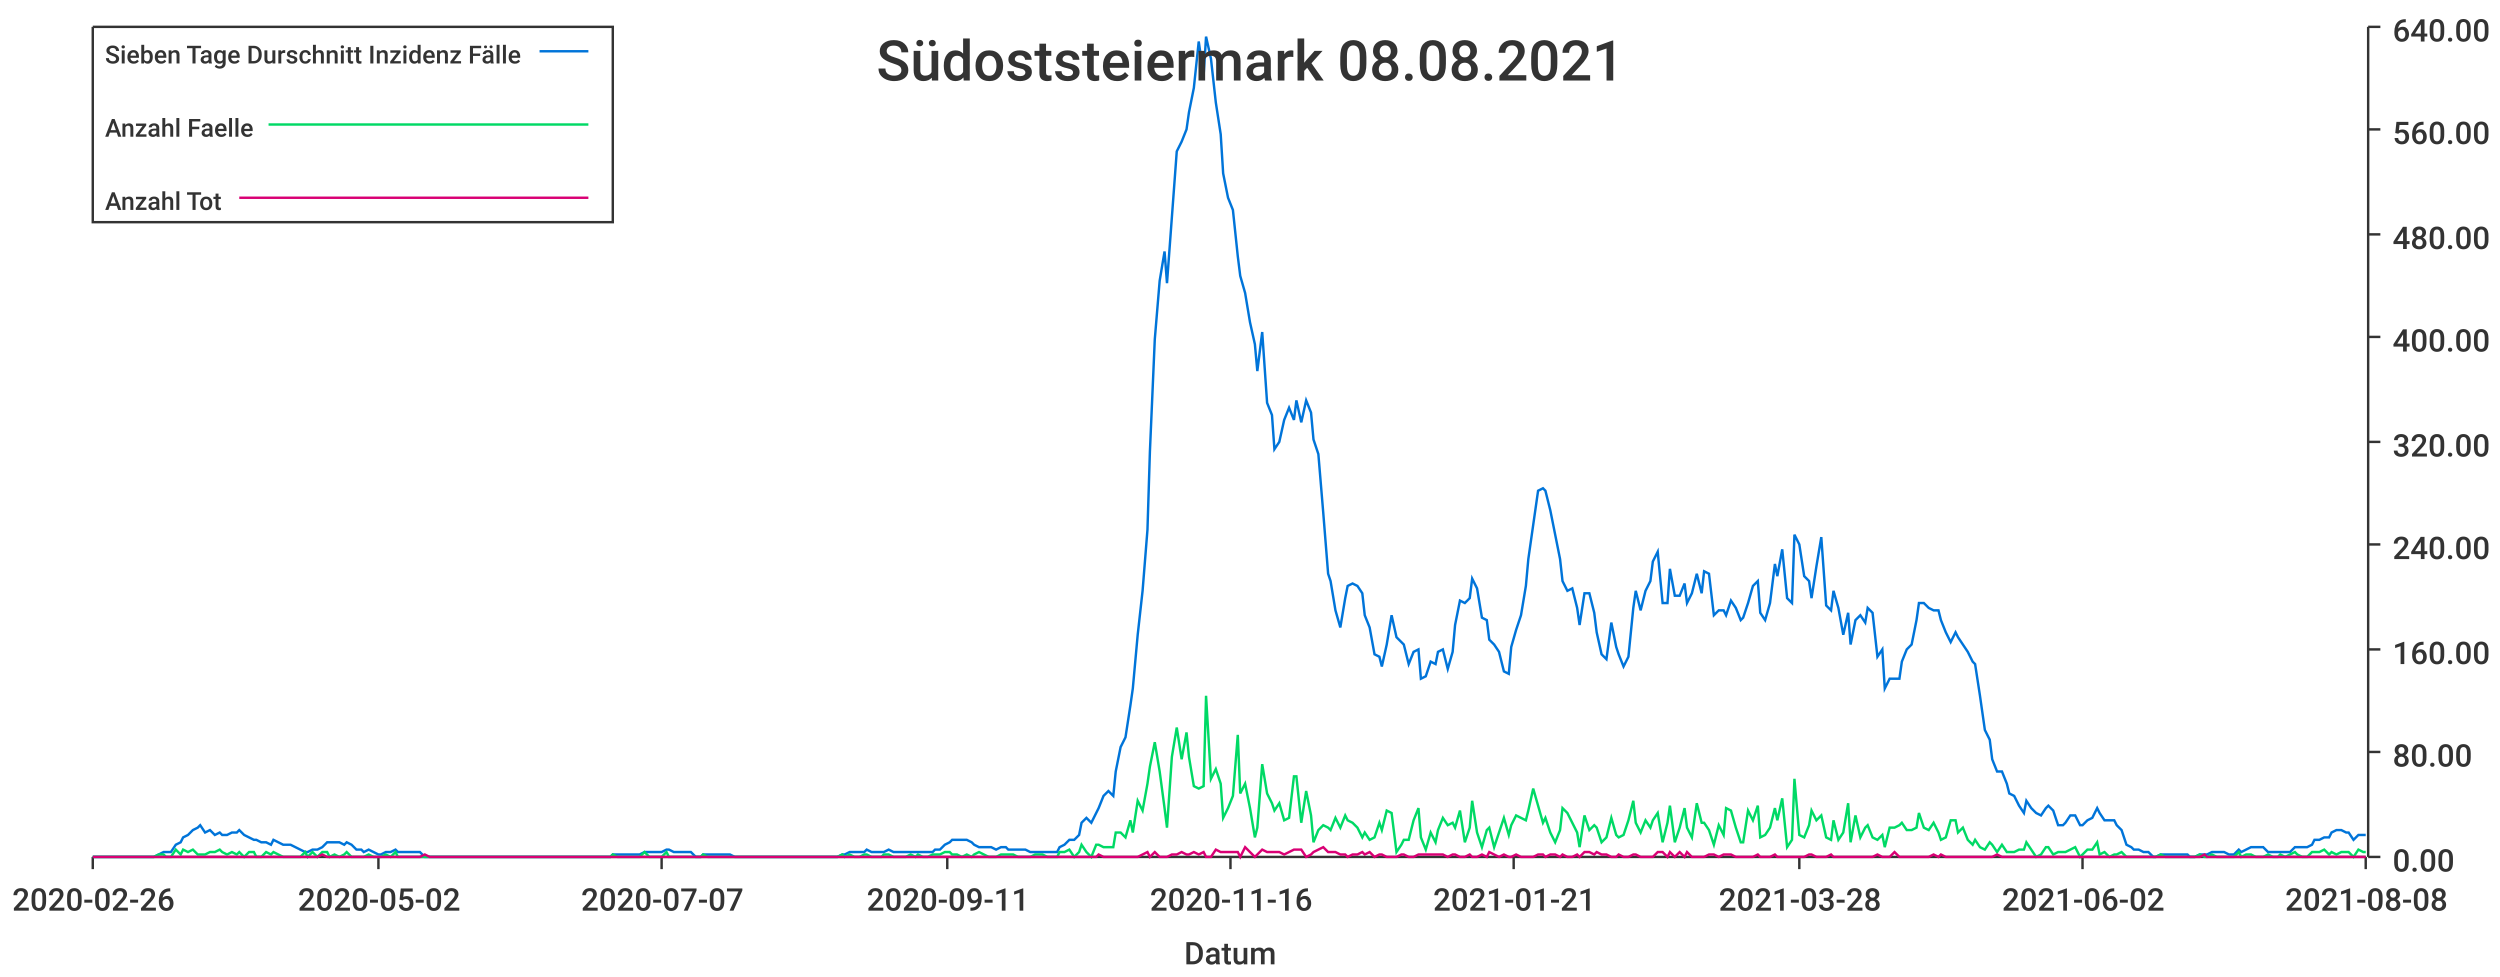
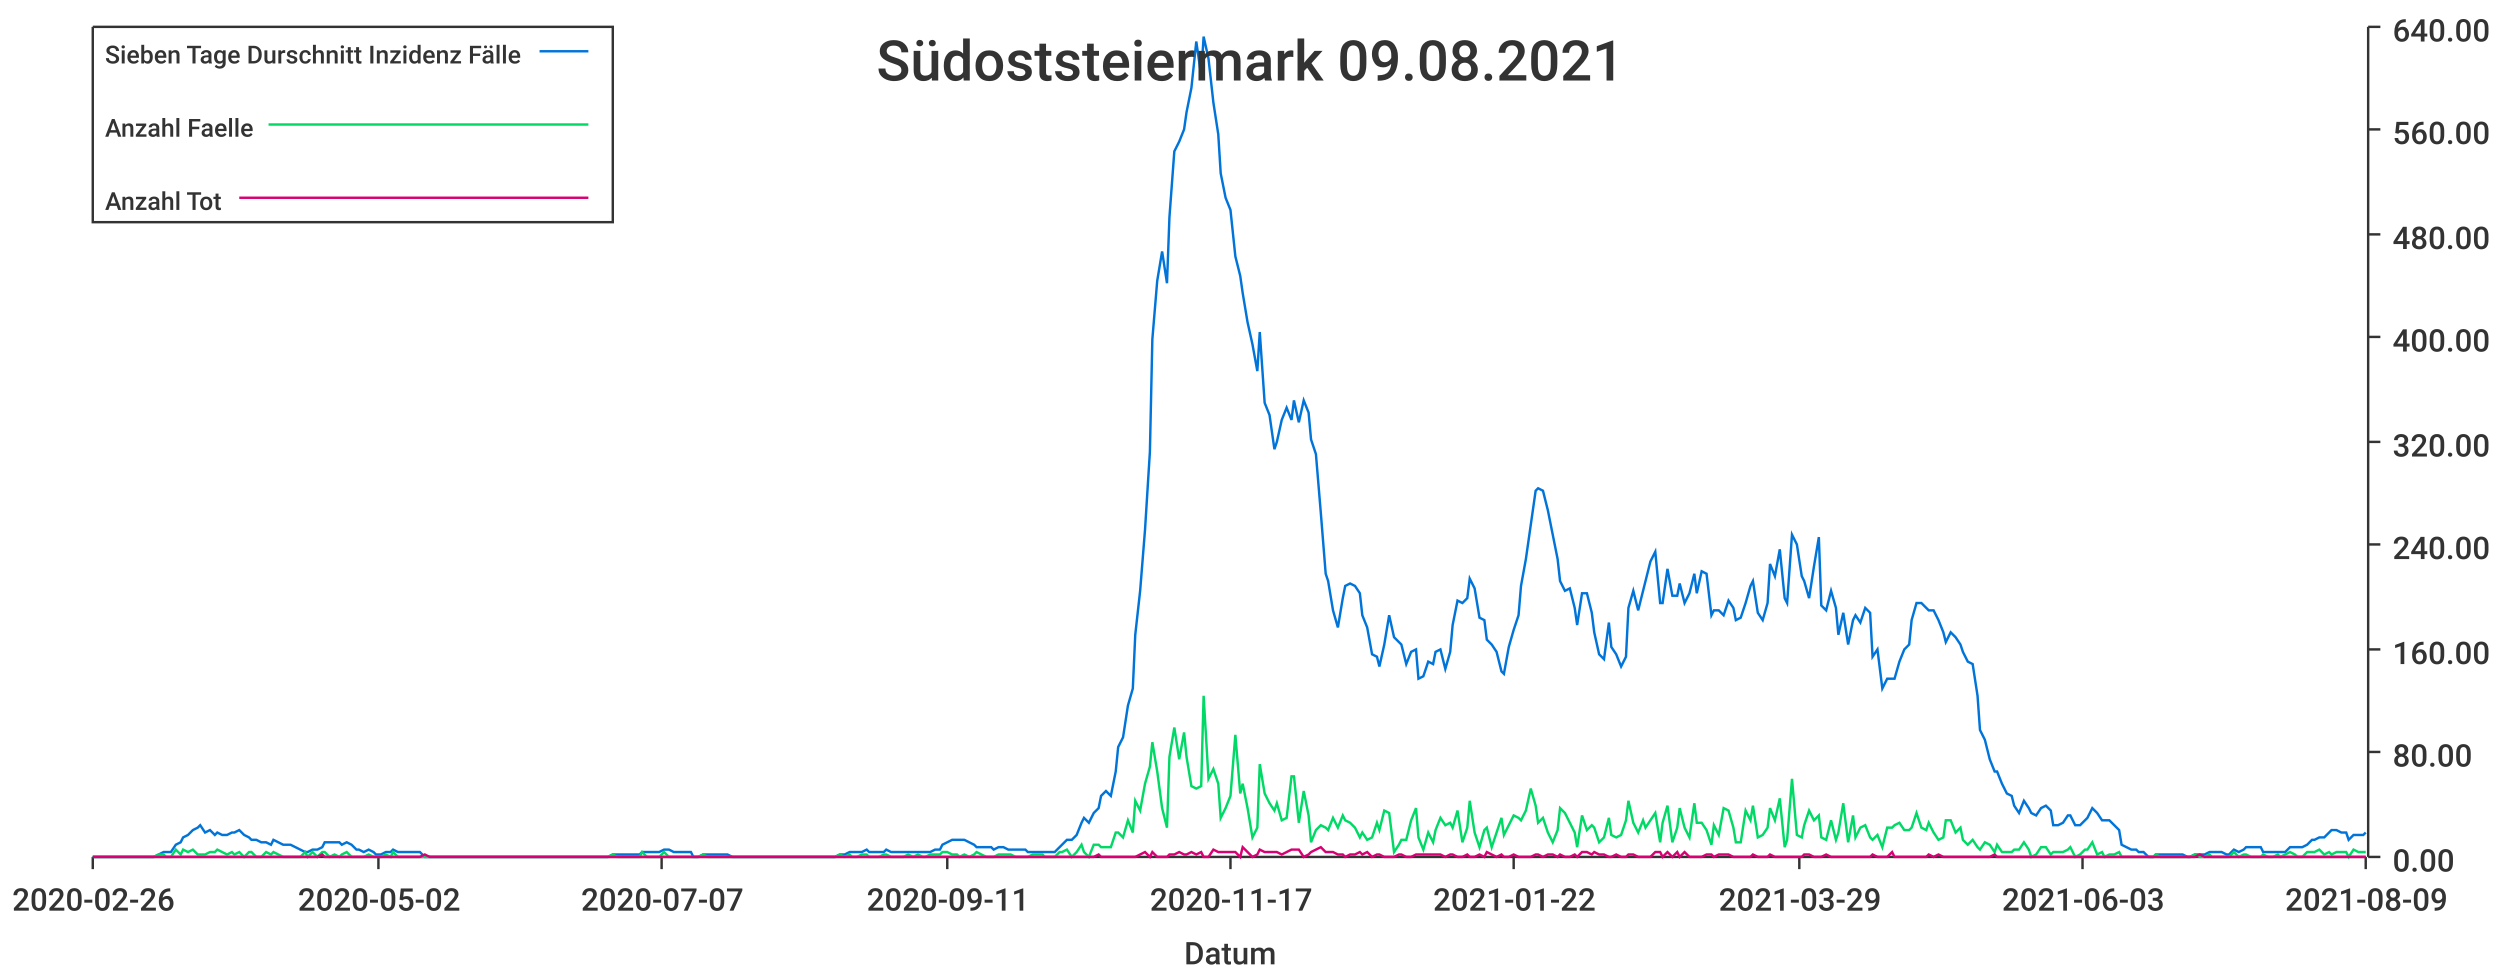
<svg xmlns="http://www.w3.org/2000/svg" width="1024" height="400">\n<path d="M 0 0 L 1024 0 L 1024 400 L 0 400 L 0 0" style="stroke-width:0;stroke:rgba(255,255,255,1.0);fill:rgba(255,255,255,1.0)" />
  <path d="M 38 11 L 969 11 L 969 351 L 38 351 L 38 11" style="stroke-width:0;stroke:rgba(255,255,255,1.0);fill:rgba(255,255,255,1.0)" />
  <path d="M 38 351 L 969 351" style="stroke-width:1;stroke:rgba(51,51,51,1.0);fill:none" />
  <path d="M 38 351 L 38 356" style="stroke-width:1;stroke:rgba(51,51,51,1.0);fill:none" />
  <text x="5" y="373" style="stroke-width:0;stroke:none;fill:rgba(51,51,51,1.0);font-size:12.8px;font-family:'Roboto Medium',sans-serif">2020-02-26</text>
  <path d="M 155 351 L 155 356" style="stroke-width:1;stroke:rgba(51,51,51,1.0);fill:none" />
  <text x="122" y="373" style="stroke-width:0;stroke:none;fill:rgba(51,51,51,1.0);font-size:12.8px;font-family:'Roboto Medium',sans-serif">2020-05-02</text>
  <path d="M 271 351 L 271 356" style="stroke-width:1;stroke:rgba(51,51,51,1.0);fill:none" />
  <text x="238" y="373" style="stroke-width:0;stroke:none;fill:rgba(51,51,51,1.0);font-size:12.8px;font-family:'Roboto Medium',sans-serif">2020-07-07</text>
  <path d="M 388 351 L 388 356" style="stroke-width:1;stroke:rgba(51,51,51,1.0);fill:none" />
  <text x="355" y="373" style="stroke-width:0;stroke:none;fill:rgba(51,51,51,1.0);font-size:12.8px;font-family:'Roboto Medium',sans-serif">2020-09-11</text>
  <path d="M 504 351 L 504 356" style="stroke-width:1;stroke:rgba(51,51,51,1.0);fill:none" />
-   <text x="471" y="373" style="stroke-width:0;stroke:none;fill:rgba(51,51,51,1.0);font-size:12.8px;font-family:'Roboto Medium',sans-serif">2020-11-16</text>
+   <text x="471" y="373" style="stroke-width:0;stroke:none;fill:rgba(51,51,51,1.0);font-size:12.8px;font-family:'Roboto Medium',sans-serif">2020-11-17</text>
  <path d="M 620 351 L 620 356" style="stroke-width:1;stroke:rgba(51,51,51,1.0);fill:none" />
-   <text x="587" y="373" style="stroke-width:0;stroke:none;fill:rgba(51,51,51,1.0);font-size:12.8px;font-family:'Roboto Medium',sans-serif">2021-01-21</text>
+   <text x="587" y="373" style="stroke-width:0;stroke:none;fill:rgba(51,51,51,1.0);font-size:12.8px;font-family:'Roboto Medium',sans-serif">2021-01-22</text>
  <path d="M 737 351 L 737 356" style="stroke-width:1;stroke:rgba(51,51,51,1.0);fill:none" />
-   <text x="704" y="373" style="stroke-width:0;stroke:none;fill:rgba(51,51,51,1.0);font-size:12.8px;font-family:'Roboto Medium',sans-serif">2021-03-28</text>
+   <text x="704" y="373" style="stroke-width:0;stroke:none;fill:rgba(51,51,51,1.0);font-size:12.8px;font-family:'Roboto Medium',sans-serif">2021-03-29</text>
  <path d="M 853 351 L 853 356" style="stroke-width:1;stroke:rgba(51,51,51,1.0);fill:none" />
-   <text x="820" y="373" style="stroke-width:0;stroke:none;fill:rgba(51,51,51,1.0);font-size:12.8px;font-family:'Roboto Medium',sans-serif">2021-06-02</text>
+   <text x="820" y="373" style="stroke-width:0;stroke:none;fill:rgba(51,51,51,1.0);font-size:12.8px;font-family:'Roboto Medium',sans-serif">2021-06-03</text>
  <path d="M 969 351 L 969 356" style="stroke-width:1;stroke:rgba(51,51,51,1.0);fill:none" />
-   <text x="936" y="373" style="stroke-width:0;stroke:none;fill:rgba(51,51,51,1.0);font-size:12.8px;font-family:'Roboto Medium',sans-serif">2021-08-08</text>
+   <text x="936" y="373" style="stroke-width:0;stroke:none;fill:rgba(51,51,51,1.0);font-size:12.8px;font-family:'Roboto Medium',sans-serif">2021-08-09</text>
  <text x="485" y="395" style="stroke-width:0;stroke:none;fill:rgba(51,51,51,1.0);font-size:12.8px;font-family:'Roboto Medium',sans-serif">Datum</text>
  <path d="M 970 351 L 970 11" style="stroke-width:1;stroke:rgba(51,51,51,1.0);fill:none" />
  <path d="M 970 351 L 975 351" style="stroke-width:1;stroke:rgba(51,51,51,1.0);fill:none" />
  <text x="980" y="357" style="stroke-width:0;stroke:none;fill:rgba(51,51,51,1.0);font-size:12.8px;font-family:'Roboto Medium',sans-serif">0.00</text>
  <path d="M 970 308 L 975 308" style="stroke-width:1;stroke:rgba(51,51,51,1.0);fill:none" />
  <text x="980" y="314" style="stroke-width:0;stroke:none;fill:rgba(51,51,51,1.0);font-size:12.8px;font-family:'Roboto Medium',sans-serif">80.00</text>
  <path d="M 970 266 L 975 266" style="stroke-width:1;stroke:rgba(51,51,51,1.0);fill:none" />
  <text x="980" y="272" style="stroke-width:0;stroke:none;fill:rgba(51,51,51,1.0);font-size:12.8px;font-family:'Roboto Medium',sans-serif">160.00</text>
  <path d="M 970 223 L 975 223" style="stroke-width:1;stroke:rgba(51,51,51,1.0);fill:none" />
  <text x="980" y="229" style="stroke-width:0;stroke:none;fill:rgba(51,51,51,1.0);font-size:12.8px;font-family:'Roboto Medium',sans-serif">240.00</text>
  <path d="M 970 181 L 975 181" style="stroke-width:1;stroke:rgba(51,51,51,1.0);fill:none" />
  <text x="980" y="187" style="stroke-width:0;stroke:none;fill:rgba(51,51,51,1.0);font-size:12.8px;font-family:'Roboto Medium',sans-serif">320.00</text>
  <path d="M 970 138 L 975 138" style="stroke-width:1;stroke:rgba(51,51,51,1.0);fill:none" />
  <text x="980" y="144" style="stroke-width:0;stroke:none;fill:rgba(51,51,51,1.0);font-size:12.8px;font-family:'Roboto Medium',sans-serif">400.00</text>
  <path d="M 970 96 L 975 96" style="stroke-width:1;stroke:rgba(51,51,51,1.0);fill:none" />
  <text x="980" y="102" style="stroke-width:0;stroke:none;fill:rgba(51,51,51,1.0);font-size:12.8px;font-family:'Roboto Medium',sans-serif">480.00</text>
  <path d="M 970 53 L 975 53" style="stroke-width:1;stroke:rgba(51,51,51,1.0);fill:none" />
  <text x="980" y="59" style="stroke-width:0;stroke:none;fill:rgba(51,51,51,1.0);font-size:12.8px;font-family:'Roboto Medium',sans-serif">560.00</text>
  <path d="M 970 11 L 975 11" style="stroke-width:1;stroke:rgba(51,51,51,1.0);fill:none" />
  <text x="980" y="17" style="stroke-width:0;stroke:none;fill:rgba(51,51,51,1.0);font-size:12.8px;font-family:'Roboto Medium',sans-serif">640.00</text>
-   <path d="M 38 351 L 40 351 L 42 351 L 44 351 L 46 351 L 47 351 L 49 351 L 51 351 L 53 351 L 54 351 L 56 351 L 58 351 L 60 351 L 61 351 L 63 351 L 65 350 L 67 349 L 68 349 L 70 349 L 72 346 L 74 345 L 75 343 L 77 342 L 79 340 L 81 339 L 82 338 L 84 341 L 86 340 L 88 342 L 90 341 L 91 342 L 93 342 L 95 341 L 97 341 L 98 340 L 100 342 L 102 343 L 104 344 L 105 344 L 107 345 L 109 345 L 111 346 L 112 344 L 114 345 L 116 346 L 118 346 L 119 346 L 121 347 L 123 348 L 125 349 L 126 349 L 128 348 L 130 348 L 132 347 L 134 345 L 135 345 L 137 345 L 139 345 L 141 346 L 142 345 L 144 346 L 146 348 L 148 348 L 149 349 L 151 348 L 153 349 L 155 350 L 156 350 L 158 349 L 160 349 L 162 348 L 163 349 L 165 349 L 167 349 L 169 349 L 170 349 L 172 349 L 174 351 L 176 351 L 178 351 L 179 351 L 181 351 L 183 351 L 185 351 L 186 351 L 188 351 L 190 351 L 192 351 L 193 351 L 195 351 L 197 351 L 199 351 L 200 351 L 202 351 L 204 351 L 206 351 L 207 351 L 209 351 L 211 351 L 213 351 L 214 351 L 216 351 L 218 351 L 220 351 L 222 351 L 223 351 L 225 351 L 227 351 L 229 351 L 230 351 L 232 351 L 234 351 L 236 351 L 237 351 L 239 351 L 241 351 L 243 351 L 244 351 L 246 351 L 248 351 L 250 351 L 251 350 L 253 350 L 255 350 L 257 350 L 258 350 L 260 350 L 262 350 L 264 349 L 266 349 L 267 349 L 269 349 L 271 349 L 273 348 L 274 348 L 276 349 L 278 349 L 280 349 L 281 349 L 283 349 L 285 351 L 287 351 L 288 350 L 290 350 L 292 350 L 294 350 L 295 350 L 297 350 L 299 350 L 301 351 L 302 351 L 304 351 L 306 351 L 308 351 L 310 351 L 311 351 L 313 351 L 315 351 L 317 351 L 318 351 L 320 351 L 322 351 L 324 351 L 325 351 L 327 351 L 329 351 L 331 351 L 332 351 L 334 351 L 336 351 L 338 351 L 339 351 L 341 351 L 343 351 L 345 350 L 346 350 L 348 349 L 350 349 L 352 349 L 354 349 L 355 348 L 357 349 L 359 349 L 361 349 L 362 349 L 364 348 L 366 349 L 368 349 L 369 349 L 371 349 L 373 349 L 375 349 L 376 349 L 378 349 L 380 349 L 382 349 L 383 348 L 385 348 L 387 346 L 389 345 L 390 344 L 392 344 L 394 344 L 396 344 L 398 345 L 399 346 L 401 347 L 403 347 L 405 347 L 406 347 L 408 348 L 410 347 L 412 347 L 413 348 L 415 348 L 417 348 L 419 348 L 420 348 L 422 349 L 424 349 L 426 349 L 427 349 L 429 349 L 431 349 L 433 349 L 434 347 L 436 346 L 438 344 L 440 344 L 442 342 L 443 337 L 445 335 L 447 337 L 449 333 L 450 331 L 452 326 L 454 324 L 456 326 L 457 316 L 459 306 L 461 302 L 463 289 L 464 282 L 466 260 L 468 242 L 470 217 L 471 185 L 473 139 L 475 115 L 477 103 L 478 116 L 480 89 L 482 62 L 484 58 L 486 53 L 487 46 L 489 36 L 491 17 L 493 31 L 494 15 L 496 24 L 498 42 L 500 55 L 501 71 L 503 81 L 505 86 L 507 105 L 508 113 L 510 120 L 512 132 L 514 141 L 515 152 L 517 136 L 519 165 L 521 170 L 522 184 L 524 181 L 526 172 L 528 167 L 530 172 L 531 164 L 533 173 L 535 164 L 537 169 L 538 180 L 540 186 L 542 210 L 544 235 L 545 238 L 547 250 L 549 257 L 551 245 L 552 240 L 554 239 L 556 240 L 558 243 L 559 252 L 561 257 L 563 268 L 565 269 L 566 273 L 568 264 L 570 252 L 572 261 L 574 263 L 575 264 L 577 272 L 579 267 L 581 266 L 582 278 L 584 277 L 586 271 L 588 272 L 589 267 L 591 266 L 593 274 L 595 267 L 596 256 L 598 246 L 600 247 L 602 245 L 603 237 L 605 241 L 607 253 L 609 254 L 610 262 L 612 264 L 614 267 L 616 275 L 618 276 L 619 265 L 621 258 L 623 252 L 625 240 L 626 229 L 628 215 L 630 201 L 632 200 L 633 201 L 635 209 L 637 219 L 639 229 L 640 238 L 642 242 L 644 241 L 646 249 L 647 256 L 649 243 L 651 243 L 653 251 L 654 259 L 656 268 L 658 270 L 660 255 L 662 265 L 663 268 L 665 273 L 667 269 L 669 249 L 670 242 L 672 250 L 674 242 L 676 238 L 677 230 L 679 226 L 681 247 L 683 247 L 684 233 L 686 244 L 688 244 L 690 239 L 691 247 L 693 243 L 695 235 L 697 243 L 698 234 L 700 235 L 702 252 L 704 250 L 706 250 L 707 252 L 709 246 L 711 249 L 713 254 L 714 253 L 716 247 L 718 240 L 720 238 L 721 251 L 723 254 L 725 247 L 727 231 L 728 236 L 730 225 L 732 245 L 734 247 L 735 219 L 737 223 L 739 236 L 741 238 L 742 245 L 744 232 L 746 220 L 748 248 L 750 250 L 751 242 L 753 249 L 755 260 L 757 251 L 758 264 L 760 254 L 762 252 L 764 255 L 765 249 L 767 251 L 769 269 L 771 266 L 772 282 L 774 278 L 776 278 L 778 278 L 779 271 L 781 266 L 783 264 L 785 254 L 786 247 L 788 247 L 790 249 L 792 250 L 794 250 L 795 254 L 797 259 L 799 263 L 801 259 L 802 261 L 804 264 L 806 267 L 808 271 L 809 272 L 811 285 L 813 299 L 815 303 L 816 311 L 818 316 L 820 316 L 822 321 L 823 325 L 825 326 L 827 330 L 829 333 L 830 328 L 832 331 L 834 333 L 836 334 L 838 331 L 839 330 L 841 332 L 843 338 L 845 338 L 846 337 L 848 334 L 850 334 L 852 338 L 853 338 L 855 336 L 857 335 L 859 331 L 860 333 L 862 336 L 864 336 L 866 336 L 867 338 L 869 340 L 871 346 L 873 347 L 874 348 L 876 348 L 878 349 L 880 349 L 882 351 L 883 351 L 885 350 L 887 350 L 889 350 L 890 350 L 892 350 L 894 350 L 896 350 L 897 351 L 899 351 L 901 350 L 903 350 L 904 350 L 906 349 L 908 349 L 910 349 L 911 349 L 913 350 L 915 350 L 917 348 L 918 349 L 920 348 L 922 347 L 924 347 L 926 347 L 927 347 L 929 349 L 931 349 L 933 349 L 934 349 L 936 349 L 938 349 L 940 347 L 941 347 L 943 347 L 945 347 L 947 346 L 948 344 L 950 344 L 952 343 L 954 343 L 955 341 L 957 340 L 959 340 L 961 341 L 962 341 L 964 344 L 966 342 L 968 342 L 969 342" style="stroke-width:1;stroke:rgba(0,116,217,1.0);fill:none" />
-   <path d="M 38 351 L 40 351 L 42 351 L 44 351 L 46 351 L 47 351 L 49 351 L 51 351 L 53 351 L 54 351 L 56 351 L 58 351 L 60 351 L 61 351 L 63 351 L 65 350 L 67 350 L 68 351 L 70 351 L 72 348 L 74 350 L 75 348 L 77 349 L 79 348 L 81 350 L 82 350 L 84 350 L 86 349 L 88 349 L 90 348 L 91 349 L 93 350 L 95 349 L 97 350 L 98 349 L 100 351 L 102 349 L 104 349 L 105 351 L 107 351 L 109 349 L 111 350 L 112 349 L 114 350 L 116 351 L 118 351 L 119 351 L 121 351 L 123 351 L 125 349 L 126 351 L 128 349 L 130 351 L 132 349 L 134 349 L 135 351 L 137 350 L 139 351 L 141 350 L 142 349 L 144 351 L 146 351 L 148 351 L 149 351 L 151 350 L 153 351 L 155 351 L 156 351 L 158 350 L 160 351 L 162 349 L 163 351 L 165 351 L 167 351 L 169 351 L 170 351 L 172 351 L 174 351 L 176 351 L 178 351 L 179 351 L 181 351 L 183 351 L 185 351 L 186 351 L 188 351 L 190 351 L 192 351 L 193 351 L 195 351 L 197 351 L 199 351 L 200 351 L 202 351 L 204 351 L 206 351 L 207 351 L 209 351 L 211 351 L 213 351 L 214 351 L 216 351 L 218 351 L 220 351 L 222 351 L 223 351 L 225 351 L 227 351 L 229 351 L 230 351 L 232 351 L 234 351 L 236 351 L 237 351 L 239 351 L 241 351 L 243 351 L 244 351 L 246 351 L 248 351 L 250 351 L 251 350 L 253 351 L 255 351 L 257 351 L 258 351 L 260 351 L 262 351 L 264 349 L 266 351 L 267 351 L 269 351 L 271 351 L 273 349 L 274 351 L 276 351 L 278 351 L 280 351 L 281 351 L 283 351 L 285 351 L 287 351 L 288 350 L 290 351 L 292 351 L 294 351 L 295 351 L 297 351 L 299 351 L 301 351 L 302 351 L 304 351 L 306 351 L 308 351 L 310 351 L 311 351 L 313 351 L 315 351 L 317 351 L 318 351 L 320 351 L 322 351 L 324 351 L 325 351 L 327 351 L 329 351 L 331 351 L 332 351 L 334 351 L 336 351 L 338 351 L 339 351 L 341 351 L 343 351 L 345 350 L 346 351 L 348 350 L 350 351 L 352 351 L 354 350 L 355 350 L 357 351 L 359 351 L 361 351 L 362 350 L 364 350 L 366 351 L 368 351 L 369 351 L 371 351 L 373 350 L 375 351 L 376 350 L 378 351 L 380 351 L 382 350 L 383 350 L 385 350 L 387 349 L 389 349 L 390 350 L 392 350 L 394 351 L 396 350 L 398 351 L 399 350 L 401 349 L 403 350 L 405 351 L 406 351 L 408 351 L 410 350 L 412 350 L 413 350 L 415 350 L 417 351 L 419 351 L 420 351 L 422 351 L 424 350 L 426 350 L 427 350 L 429 351 L 431 351 L 433 351 L 434 349 L 436 349 L 438 348 L 440 351 L 442 349 L 443 346 L 445 349 L 447 351 L 449 346 L 450 346 L 452 347 L 454 347 L 456 347 L 457 341 L 459 341 L 461 343 L 463 336 L 464 341 L 466 328 L 468 332 L 470 321 L 471 314 L 473 304 L 475 316 L 477 331 L 478 339 L 480 310 L 482 298 L 484 311 L 486 300 L 487 310 L 489 322 L 491 323 L 493 322 L 494 285 L 496 319 L 498 315 L 500 321 L 501 335 L 503 331 L 505 326 L 507 301 L 508 325 L 510 321 L 512 331 L 514 343 L 515 339 L 517 313 L 519 325 L 521 329 L 522 332 L 524 329 L 526 336 L 528 335 L 530 318 L 531 318 L 533 337 L 535 324 L 537 334 L 538 345 L 540 340 L 542 338 L 544 339 L 545 340 L 547 335 L 549 339 L 551 334 L 552 336 L 554 337 L 556 339 L 558 343 L 559 341 L 561 344 L 563 343 L 565 337 L 566 340 L 568 332 L 570 333 L 572 349 L 574 346 L 575 344 L 577 344 L 579 336 L 581 331 L 582 343 L 584 348 L 586 341 L 588 345 L 589 340 L 591 335 L 593 338 L 595 337 L 596 339 L 598 332 L 600 345 L 602 339 L 603 328 L 605 341 L 607 347 L 609 340 L 610 339 L 612 347 L 614 341 L 616 335 L 618 342 L 619 338 L 621 334 L 623 335 L 625 336 L 626 332 L 628 323 L 630 330 L 632 337 L 633 335 L 635 341 L 637 345 L 639 340 L 640 331 L 642 333 L 644 337 L 646 341 L 647 347 L 649 334 L 651 340 L 653 338 L 654 339 L 656 345 L 658 343 L 660 335 L 662 342 L 663 343 L 665 342 L 667 336 L 669 328 L 670 337 L 672 341 L 674 336 L 676 339 L 677 336 L 679 333 L 681 345 L 683 337 L 684 330 L 686 345 L 688 339 L 690 331 L 691 339 L 693 343 L 695 329 L 697 337 L 698 337 L 700 340 L 702 346 L 704 338 L 706 342 L 707 331 L 709 332 L 711 339 L 713 345 L 714 345 L 716 332 L 718 336 L 720 330 L 721 343 L 723 342 L 725 339 L 727 331 L 728 336 L 730 327 L 732 347 L 734 344 L 735 319 L 737 342 L 739 343 L 741 338 L 742 332 L 744 336 L 746 334 L 748 343 L 750 344 L 751 336 L 753 344 L 755 341 L 757 329 L 758 345 L 760 334 L 762 343 L 764 339 L 765 338 L 767 343 L 769 344 L 771 342 L 772 347 L 774 339 L 776 339 L 778 338 L 779 337 L 781 340 L 783 340 L 785 339 L 786 333 L 788 339 L 790 340 L 792 337 L 794 341 L 795 344 L 797 343 L 799 336 L 801 336 L 802 341 L 804 339 L 806 344 L 808 346 L 809 344 L 811 347 L 813 348 L 815 345 L 816 346 L 818 349 L 820 346 L 822 349 L 823 349 L 825 349 L 827 348 L 829 348 L 830 345 L 832 348 L 834 351 L 836 350 L 838 347 L 839 347 L 841 350 L 843 349 L 845 349 L 846 349 L 848 348 L 850 347 L 852 351 L 853 350 L 855 348 L 857 348 L 859 345 L 860 350 L 862 349 L 864 351 L 866 350 L 867 350 L 869 349 L 871 351 L 873 351 L 874 351 L 876 351 L 878 351 L 880 351 L 882 351 L 883 351 L 885 350 L 887 351 L 889 351 L 890 351 L 892 351 L 894 351 L 896 351 L 897 351 L 899 351 L 901 350 L 903 351 L 904 351 L 906 350 L 908 351 L 910 351 L 911 351 L 913 351 L 915 351 L 917 349 L 918 351 L 920 350 L 922 350 L 924 351 L 926 351 L 927 351 L 929 350 L 931 351 L 933 351 L 934 350 L 936 351 L 938 350 L 940 349 L 941 350 L 943 351 L 945 351 L 947 349 L 948 349 L 950 349 L 952 348 L 954 350 L 955 349 L 957 350 L 959 349 L 961 349 L 962 349 L 964 351 L 966 348 L 968 349 L 969 349" style="stroke-width:1;stroke:rgba(0,217,101,1.0);fill:none" />
-   <path d="M 38 351 L 40 351 L 42 351 L 44 351 L 46 351 L 47 351 L 49 351 L 51 351 L 53 351 L 54 351 L 56 351 L 58 351 L 60 351 L 61 351 L 63 351 L 65 351 L 67 351 L 68 351 L 70 351 L 72 351 L 74 351 L 75 351 L 77 351 L 79 351 L 81 351 L 82 351 L 84 351 L 86 351 L 88 351 L 90 351 L 91 351 L 93 351 L 95 351 L 97 351 L 98 351 L 100 351 L 102 351 L 104 351 L 105 351 L 107 351 L 109 351 L 111 351 L 112 351 L 114 351 L 116 351 L 118 351 L 119 351 L 121 351 L 123 351 L 125 351 L 126 351 L 128 351 L 130 351 L 132 350 L 134 351 L 135 351 L 137 351 L 139 351 L 141 351 L 142 351 L 144 351 L 146 351 L 148 351 L 149 351 L 151 351 L 153 351 L 155 351 L 156 351 L 158 351 L 160 351 L 162 351 L 163 351 L 165 351 L 167 351 L 169 351 L 170 351 L 172 351 L 174 350 L 176 351 L 178 351 L 179 351 L 181 351 L 183 351 L 185 351 L 186 351 L 188 351 L 190 351 L 192 351 L 193 351 L 195 351 L 197 351 L 199 351 L 200 351 L 202 351 L 204 351 L 206 351 L 207 351 L 209 351 L 211 351 L 213 351 L 214 351 L 216 351 L 218 351 L 220 351 L 222 351 L 223 351 L 225 351 L 227 351 L 229 351 L 230 351 L 232 351 L 234 351 L 236 351 L 237 351 L 239 351 L 241 351 L 243 351 L 244 351 L 246 351 L 248 351 L 250 351 L 251 351 L 253 351 L 255 351 L 257 351 L 258 351 L 260 351 L 262 351 L 264 351 L 266 351 L 267 351 L 269 351 L 271 351 L 273 351 L 274 351 L 276 351 L 278 351 L 280 351 L 281 351 L 283 351 L 285 351 L 287 351 L 288 351 L 290 351 L 292 351 L 294 351 L 295 351 L 297 351 L 299 351 L 301 351 L 302 351 L 304 351 L 306 351 L 308 351 L 310 351 L 311 351 L 313 351 L 315 351 L 317 351 L 318 351 L 320 351 L 322 351 L 324 351 L 325 351 L 327 351 L 329 351 L 331 351 L 332 351 L 334 351 L 336 351 L 338 351 L 339 351 L 341 351 L 343 351 L 345 351 L 346 351 L 348 351 L 350 351 L 352 351 L 354 351 L 355 351 L 357 351 L 359 351 L 361 351 L 362 351 L 364 351 L 366 351 L 368 351 L 369 351 L 371 351 L 373 351 L 375 351 L 376 351 L 378 351 L 380 351 L 382 351 L 383 351 L 385 351 L 387 351 L 389 351 L 390 351 L 392 351 L 394 351 L 396 351 L 398 351 L 399 351 L 401 351 L 403 351 L 405 351 L 406 351 L 408 351 L 410 351 L 412 351 L 413 351 L 415 351 L 417 351 L 419 351 L 420 351 L 422 351 L 424 351 L 426 351 L 427 351 L 429 351 L 431 351 L 433 351 L 434 351 L 436 351 L 438 351 L 440 351 L 442 351 L 443 351 L 445 351 L 447 351 L 449 351 L 450 350 L 452 351 L 454 351 L 456 351 L 457 351 L 459 351 L 461 351 L 463 351 L 464 351 L 466 351 L 468 350 L 470 349 L 471 351 L 473 349 L 475 351 L 477 351 L 478 351 L 480 350 L 482 350 L 484 349 L 486 350 L 487 350 L 489 349 L 491 350 L 493 349 L 494 351 L 496 351 L 498 348 L 500 349 L 501 349 L 503 349 L 505 349 L 507 349 L 508 351 L 510 347 L 512 349 L 514 351 L 515 350 L 517 348 L 519 349 L 521 349 L 522 349 L 524 349 L 526 350 L 528 349 L 530 348 L 531 348 L 533 348 L 535 351 L 537 350 L 538 349 L 540 348 L 542 347 L 544 349 L 545 349 L 547 349 L 549 350 L 551 350 L 552 351 L 554 350 L 556 350 L 558 349 L 559 350 L 561 349 L 563 351 L 565 350 L 566 350 L 568 351 L 570 351 L 572 351 L 574 350 L 575 350 L 577 351 L 579 351 L 581 350 L 582 350 L 584 350 L 586 350 L 588 350 L 589 350 L 591 350 L 593 351 L 595 350 L 596 350 L 598 351 L 600 351 L 602 350 L 603 351 L 605 351 L 607 350 L 609 351 L 610 349 L 612 350 L 614 351 L 616 350 L 618 351 L 619 351 L 621 350 L 623 351 L 625 351 L 626 351 L 628 351 L 630 350 L 632 350 L 633 351 L 635 350 L 637 350 L 639 351 L 640 350 L 642 351 L 644 351 L 646 350 L 647 351 L 649 349 L 651 349 L 653 350 L 654 349 L 656 350 L 658 350 L 660 351 L 662 351 L 663 350 L 665 351 L 667 351 L 669 350 L 670 350 L 672 351 L 674 351 L 676 351 L 677 351 L 679 349 L 681 349 L 683 351 L 684 349 L 686 351 L 688 349 L 690 351 L 691 349 L 693 351 L 695 351 L 697 351 L 698 351 L 700 350 L 702 350 L 704 351 L 706 350 L 707 350 L 709 350 L 711 351 L 713 351 L 714 351 L 716 351 L 718 351 L 720 350 L 721 351 L 723 351 L 725 351 L 727 350 L 728 351 L 730 351 L 732 351 L 734 351 L 735 351 L 737 351 L 739 351 L 741 350 L 742 350 L 744 351 L 746 351 L 748 351 L 750 350 L 751 351 L 753 351 L 755 351 L 757 351 L 758 351 L 760 351 L 762 351 L 764 351 L 765 351 L 767 351 L 769 350 L 771 351 L 772 351 L 774 351 L 776 349 L 778 351 L 779 351 L 781 351 L 783 351 L 785 351 L 786 351 L 788 351 L 790 351 L 792 350 L 794 351 L 795 350 L 797 351 L 799 351 L 801 351 L 802 351 L 804 351 L 806 351 L 808 351 L 809 351 L 811 351 L 813 351 L 815 351 L 816 351 L 818 350 L 820 351 L 822 351 L 823 351 L 825 351 L 827 351 L 829 351 L 830 351 L 832 351 L 834 351 L 836 351 L 838 351 L 839 351 L 841 351 L 843 351 L 845 351 L 846 351 L 848 351 L 850 351 L 852 351 L 853 351 L 855 351 L 857 351 L 859 351 L 860 351 L 862 351 L 864 351 L 866 351 L 867 351 L 869 351 L 871 351 L 873 351 L 874 351 L 876 351 L 878 351 L 880 351 L 882 351 L 883 351 L 885 351 L 887 351 L 889 351 L 890 351 L 892 351 L 894 351 L 896 351 L 897 351 L 899 351 L 901 351 L 903 350 L 904 351 L 906 351 L 908 351 L 910 351 L 911 351 L 913 351 L 915 351 L 917 351 L 918 351 L 920 351 L 922 351 L 924 351 L 926 351 L 927 351 L 929 351 L 931 351 L 933 351 L 934 351 L 936 351 L 938 351 L 940 351 L 941 351 L 943 351 L 945 351 L 947 351 L 948 351 L 950 351 L 952 351 L 954 351 L 955 351 L 957 351 L 959 351 L 961 351 L 962 351 L 964 351 L 966 351 L 968 351 L 969 351" style="stroke-width:1;stroke:rgba(217,0,116,1.0);fill:none" />
-   <text x="359" y="33" style="stroke-width:0;stroke:none;fill:rgba(51,51,51,1.0);font-size:23.0px;font-family:'Roboto Medium',sans-serif">Südoststeiermark 08.08.2021</text>
+   <path d="M 38 351 L 40 351 L 42 351 L 44 351 L 46 351 L 47 351 L 49 351 L 51 351 L 53 351 L 54 351 L 56 351 L 58 351 L 60 351 L 61 351 L 63 351 L 65 350 L 67 349 L 68 349 L 70 349 L 72 346 L 74 345 L 75 343 L 77 342 L 79 340 L 81 339 L 82 338 L 84 341 L 86 340 L 88 342 L 89 341 L 91 342 L 93 342 L 95 341 L 96 341 L 98 340 L 100 342 L 102 343 L 103 344 L 105 344 L 107 345 L 109 345 L 111 346 L 112 344 L 114 345 L 116 346 L 118 346 L 119 346 L 121 347 L 123 348 L 125 349 L 126 349 L 128 348 L 130 348 L 132 347 L 133 345 L 135 345 L 137 345 L 139 345 L 140 346 L 142 345 L 144 346 L 146 348 L 147 348 L 149 349 L 151 348 L 153 349 L 154 350 L 156 350 L 158 349 L 160 349 L 161 348 L 163 349 L 165 349 L 167 349 L 168 349 L 170 349 L 172 349 L 174 351 L 176 351 L 177 351 L 179 351 L 181 351 L 183 351 L 184 351 L 186 351 L 188 351 L 190 351 L 191 351 L 193 351 L 195 351 L 197 351 L 198 351 L 200 351 L 202 351 L 204 351 L 205 351 L 207 351 L 209 351 L 211 351 L 212 351 L 214 351 L 216 351 L 218 351 L 219 351 L 221 351 L 223 351 L 225 351 L 226 351 L 228 351 L 230 351 L 232 351 L 233 351 L 235 351 L 237 351 L 239 351 L 241 351 L 242 351 L 244 351 L 246 351 L 248 351 L 249 351 L 251 350 L 253 350 L 255 350 L 256 350 L 258 350 L 260 350 L 262 350 L 263 349 L 265 349 L 267 349 L 269 349 L 270 349 L 272 348 L 274 348 L 276 349 L 277 349 L 279 349 L 281 349 L 283 349 L 284 351 L 286 351 L 288 350 L 290 350 L 291 350 L 293 350 L 295 350 L 297 350 L 298 350 L 300 351 L 302 351 L 304 351 L 306 351 L 307 351 L 309 351 L 311 351 L 313 351 L 314 351 L 316 351 L 318 351 L 320 351 L 321 351 L 323 351 L 325 351 L 327 351 L 328 351 L 330 351 L 332 351 L 334 351 L 335 351 L 337 351 L 339 351 L 341 351 L 342 351 L 344 350 L 346 350 L 348 349 L 349 349 L 351 349 L 353 349 L 355 348 L 356 349 L 358 349 L 360 349 L 362 349 L 363 348 L 365 349 L 367 349 L 369 349 L 370 349 L 372 349 L 374 349 L 376 349 L 378 349 L 379 349 L 381 349 L 383 348 L 385 348 L 386 346 L 388 345 L 390 344 L 392 344 L 393 344 L 395 344 L 397 345 L 399 346 L 400 347 L 402 347 L 404 347 L 406 347 L 407 348 L 409 347 L 411 347 L 413 348 L 414 348 L 416 348 L 418 348 L 420 348 L 421 349 L 423 349 L 425 349 L 427 349 L 428 349 L 430 349 L 432 349 L 434 347 L 435 346 L 437 344 L 439 344 L 441 342 L 443 337 L 444 335 L 446 337 L 448 333 L 450 331 L 451 326 L 453 324 L 455 326 L 457 316 L 458 306 L 460 302 L 462 289 L 464 282 L 465 260 L 467 242 L 469 217 L 471 185 L 472 139 L 474 115 L 476 103 L 478 116 L 479 89 L 481 62 L 483 58 L 485 53 L 486 46 L 488 36 L 490 17 L 492 31 L 493 15 L 495 24 L 497 42 L 499 55 L 500 71 L 502 81 L 504 86 L 506 105 L 508 113 L 509 120 L 511 132 L 513 141 L 515 152 L 516 136 L 518 165 L 520 170 L 522 184 L 523 181 L 525 172 L 527 167 L 529 172 L 530 164 L 532 173 L 534 164 L 536 169 L 537 180 L 539 186 L 541 210 L 543 235 L 544 238 L 546 250 L 548 257 L 550 245 L 551 240 L 553 239 L 555 240 L 557 243 L 558 252 L 560 257 L 562 268 L 564 269 L 565 273 L 567 264 L 569 252 L 571 261 L 573 263 L 574 264 L 576 272 L 578 267 L 580 266 L 581 278 L 583 277 L 585 271 L 587 272 L 588 267 L 590 266 L 592 274 L 594 267 L 595 256 L 597 246 L 599 247 L 601 245 L 602 237 L 604 241 L 606 253 L 608 254 L 609 262 L 611 264 L 613 267 L 615 275 L 616 276 L 618 265 L 620 258 L 622 252 L 623 240 L 625 229 L 627 215 L 629 201 L 630 200 L 632 201 L 634 209 L 636 219 L 638 229 L 639 238 L 641 242 L 643 241 L 645 249 L 646 256 L 648 243 L 650 243 L 652 251 L 653 259 L 655 268 L 657 270 L 659 255 L 660 265 L 662 268 L 664 273 L 666 269 L 667 249 L 669 242 L 671 250 L 673 242 L 674 238 L 676 230 L 678 226 L 680 247 L 681 247 L 683 233 L 685 244 L 687 244 L 688 239 L 690 247 L 692 243 L 694 235 L 695 243 L 697 234 L 699 235 L 701 252 L 702 250 L 704 250 L 706 252 L 708 246 L 710 249 L 711 254 L 713 253 L 715 247 L 717 240 L 718 238 L 720 251 L 722 254 L 724 247 L 725 231 L 727 236 L 729 225 L 731 245 L 732 247 L 734 219 L 736 223 L 738 236 L 739 238 L 741 245 L 743 232 L 745 220 L 746 248 L 748 250 L 750 242 L 752 249 L 753 260 L 755 251 L 757 264 L 759 254 L 760 252 L 762 255 L 764 249 L 766 251 L 767 269 L 769 266 L 771 282 L 773 278 L 775 278 L 776 278 L 778 271 L 780 266 L 782 264 L 783 254 L 785 247 L 787 247 L 789 249 L 790 250 L 792 250 L 794 254 L 796 259 L 797 263 L 799 259 L 801 261 L 803 264 L 804 267 L 806 271 L 808 272 L 810 285 L 811 299 L 813 303 L 815 311 L 817 316 L 818 316 L 820 321 L 822 325 L 824 326 L 825 330 L 827 333 L 829 328 L 831 331 L 832 333 L 834 334 L 836 331 L 838 330 L 840 332 L 841 338 L 843 338 L 845 337 L 847 334 L 848 334 L 850 338 L 852 338 L 854 336 L 855 335 L 857 331 L 859 333 L 861 336 L 862 336 L 864 336 L 866 338 L 868 340 L 869 346 L 871 347 L 873 348 L 875 348 L 876 349 L 878 349 L 880 351 L 882 351 L 883 350 L 885 350 L 887 350 L 889 350 L 890 350 L 892 350 L 894 350 L 896 351 L 897 351 L 899 350 L 901 350 L 903 350 L 905 349 L 906 349 L 908 349 L 910 349 L 912 350 L 913 350 L 915 348 L 917 349 L 919 348 L 920 347 L 922 347 L 924 347 L 926 347 L 927 349 L 929 349 L 931 349 L 933 349 L 934 349 L 936 349 L 938 347 L 940 347 L 941 347 L 943 347 L 945 346 L 947 344 L 948 344 L 950 343 L 952 343 L 954 341 L 955 340 L 957 340 L 959 341 L 961 341 L 962 344 L 964 342 L 966 342 L 968 342 L 969 341" style="stroke-width:1;stroke:rgba(0,116,217,1.0);fill:none" />
+   <path d="M 38 351 L 40 351 L 42 351 L 44 351 L 46 351 L 47 351 L 49 351 L 51 351 L 53 351 L 54 351 L 56 351 L 58 351 L 60 351 L 61 351 L 63 351 L 65 350 L 67 350 L 68 351 L 70 351 L 72 348 L 74 350 L 75 348 L 77 349 L 79 348 L 81 350 L 82 350 L 84 350 L 86 349 L 88 349 L 89 348 L 91 349 L 93 350 L 95 349 L 96 350 L 98 349 L 100 351 L 102 349 L 103 349 L 105 351 L 107 351 L 109 349 L 111 350 L 112 349 L 114 350 L 116 351 L 118 351 L 119 351 L 121 351 L 123 351 L 125 349 L 126 351 L 128 349 L 130 351 L 132 349 L 133 349 L 135 351 L 137 350 L 139 351 L 140 350 L 142 349 L 144 351 L 146 351 L 147 351 L 149 351 L 151 350 L 153 351 L 154 351 L 156 351 L 158 350 L 160 351 L 161 349 L 163 351 L 165 351 L 167 351 L 168 351 L 170 351 L 172 351 L 174 351 L 176 351 L 177 351 L 179 351 L 181 351 L 183 351 L 184 351 L 186 351 L 188 351 L 190 351 L 191 351 L 193 351 L 195 351 L 197 351 L 198 351 L 200 351 L 202 351 L 204 351 L 205 351 L 207 351 L 209 351 L 211 351 L 212 351 L 214 351 L 216 351 L 218 351 L 219 351 L 221 351 L 223 351 L 225 351 L 226 351 L 228 351 L 230 351 L 232 351 L 233 351 L 235 351 L 237 351 L 239 351 L 241 351 L 242 351 L 244 351 L 246 351 L 248 351 L 249 351 L 251 350 L 253 351 L 255 351 L 256 351 L 258 351 L 260 351 L 262 351 L 263 349 L 265 351 L 267 351 L 269 351 L 270 351 L 272 349 L 274 351 L 276 351 L 277 351 L 279 351 L 281 351 L 283 351 L 284 351 L 286 351 L 288 350 L 290 351 L 291 351 L 293 351 L 295 351 L 297 351 L 298 351 L 300 351 L 302 351 L 304 351 L 306 351 L 307 351 L 309 351 L 311 351 L 313 351 L 314 351 L 316 351 L 318 351 L 320 351 L 321 351 L 323 351 L 325 351 L 327 351 L 328 351 L 330 351 L 332 351 L 334 351 L 335 351 L 337 351 L 339 351 L 341 351 L 342 351 L 344 350 L 346 351 L 348 350 L 349 351 L 351 351 L 353 350 L 355 350 L 356 351 L 358 351 L 360 351 L 362 350 L 363 350 L 365 351 L 367 351 L 369 351 L 370 351 L 372 350 L 374 351 L 376 350 L 378 351 L 379 351 L 381 350 L 383 350 L 385 350 L 386 349 L 388 349 L 390 350 L 392 350 L 393 351 L 395 350 L 397 351 L 399 350 L 400 349 L 402 350 L 404 351 L 406 351 L 407 351 L 409 350 L 411 350 L 413 350 L 414 350 L 416 351 L 418 351 L 420 351 L 421 351 L 423 350 L 425 350 L 427 350 L 428 351 L 430 351 L 432 351 L 434 349 L 435 349 L 437 348 L 439 351 L 441 349 L 443 346 L 444 349 L 446 351 L 448 346 L 450 346 L 451 347 L 453 347 L 455 347 L 457 341 L 458 341 L 460 343 L 462 336 L 464 341 L 465 328 L 467 332 L 469 321 L 471 314 L 472 304 L 474 316 L 476 331 L 478 339 L 479 310 L 481 298 L 483 311 L 485 300 L 486 310 L 488 322 L 490 323 L 492 322 L 493 285 L 495 319 L 497 315 L 499 321 L 500 335 L 502 331 L 504 326 L 506 301 L 508 325 L 509 321 L 511 331 L 513 343 L 515 339 L 516 313 L 518 325 L 520 329 L 522 332 L 523 329 L 525 336 L 527 335 L 529 318 L 530 318 L 532 337 L 534 324 L 536 334 L 537 345 L 539 340 L 541 338 L 543 339 L 544 340 L 546 335 L 548 339 L 550 334 L 551 336 L 553 337 L 555 339 L 557 343 L 558 341 L 560 344 L 562 343 L 564 337 L 565 340 L 567 332 L 569 333 L 571 349 L 573 346 L 574 344 L 576 344 L 578 336 L 580 331 L 581 343 L 583 348 L 585 341 L 587 345 L 588 340 L 590 335 L 592 338 L 594 337 L 595 339 L 597 332 L 599 345 L 601 339 L 602 328 L 604 341 L 606 347 L 608 340 L 609 339 L 611 347 L 613 341 L 615 335 L 616 342 L 618 338 L 620 334 L 622 335 L 623 336 L 625 332 L 627 323 L 629 330 L 630 337 L 632 335 L 634 341 L 636 345 L 638 340 L 639 331 L 641 333 L 643 337 L 645 341 L 646 347 L 648 334 L 650 340 L 652 338 L 653 339 L 655 345 L 657 343 L 659 335 L 660 342 L 662 343 L 664 342 L 666 336 L 667 328 L 669 337 L 671 341 L 673 336 L 674 339 L 676 336 L 678 333 L 680 345 L 681 337 L 683 330 L 685 345 L 687 339 L 688 331 L 690 339 L 692 343 L 694 329 L 695 337 L 697 337 L 699 340 L 701 346 L 702 338 L 704 342 L 706 331 L 708 332 L 710 339 L 711 345 L 713 345 L 715 332 L 717 336 L 718 330 L 720 343 L 722 342 L 724 339 L 725 331 L 727 336 L 729 327 L 731 347 L 732 344 L 734 319 L 736 342 L 738 343 L 739 338 L 741 332 L 743 336 L 745 334 L 746 343 L 748 344 L 750 336 L 752 344 L 753 341 L 755 329 L 757 345 L 759 334 L 760 343 L 762 339 L 764 338 L 766 343 L 767 344 L 769 342 L 771 347 L 773 339 L 775 339 L 776 338 L 778 337 L 780 340 L 782 340 L 783 339 L 785 333 L 787 339 L 789 340 L 790 337 L 792 341 L 794 344 L 796 343 L 797 336 L 799 336 L 801 341 L 803 339 L 804 344 L 806 346 L 808 344 L 810 347 L 811 348 L 813 345 L 815 346 L 817 349 L 818 346 L 820 349 L 822 349 L 824 349 L 825 348 L 827 348 L 829 345 L 831 348 L 832 351 L 834 350 L 836 347 L 838 347 L 840 350 L 841 349 L 843 349 L 845 349 L 847 348 L 848 347 L 850 351 L 852 350 L 854 348 L 855 348 L 857 345 L 859 350 L 861 349 L 862 351 L 864 350 L 866 350 L 868 349 L 869 351 L 871 351 L 873 351 L 875 351 L 876 351 L 878 351 L 880 351 L 882 351 L 883 350 L 885 351 L 887 351 L 889 351 L 890 351 L 892 351 L 894 351 L 896 351 L 897 351 L 899 350 L 901 351 L 903 351 L 905 350 L 906 351 L 908 351 L 910 351 L 912 351 L 913 351 L 915 349 L 917 351 L 919 350 L 920 350 L 922 351 L 924 351 L 926 351 L 927 350 L 929 351 L 931 351 L 933 350 L 934 351 L 936 350 L 938 349 L 940 350 L 941 351 L 943 351 L 945 349 L 947 349 L 948 349 L 950 348 L 952 350 L 954 349 L 955 350 L 957 349 L 959 349 L 961 349 L 962 351 L 964 348 L 966 349 L 968 349 L 969 349" style="stroke-width:1;stroke:rgba(0,217,101,1.0);fill:none" />
+   <path d="M 38 351 L 40 351 L 42 351 L 44 351 L 46 351 L 47 351 L 49 351 L 51 351 L 53 351 L 54 351 L 56 351 L 58 351 L 60 351 L 61 351 L 63 351 L 65 351 L 67 351 L 68 351 L 70 351 L 72 351 L 74 351 L 75 351 L 77 351 L 79 351 L 81 351 L 82 351 L 84 351 L 86 351 L 88 351 L 89 351 L 91 351 L 93 351 L 95 351 L 96 351 L 98 351 L 100 351 L 102 351 L 103 351 L 105 351 L 107 351 L 109 351 L 111 351 L 112 351 L 114 351 L 116 351 L 118 351 L 119 351 L 121 351 L 123 351 L 125 351 L 126 351 L 128 351 L 130 351 L 132 350 L 133 351 L 135 351 L 137 351 L 139 351 L 140 351 L 142 351 L 144 351 L 146 351 L 147 351 L 149 351 L 151 351 L 153 351 L 154 351 L 156 351 L 158 351 L 160 351 L 161 351 L 163 351 L 165 351 L 167 351 L 168 351 L 170 351 L 172 351 L 174 350 L 176 351 L 177 351 L 179 351 L 181 351 L 183 351 L 184 351 L 186 351 L 188 351 L 190 351 L 191 351 L 193 351 L 195 351 L 197 351 L 198 351 L 200 351 L 202 351 L 204 351 L 205 351 L 207 351 L 209 351 L 211 351 L 212 351 L 214 351 L 216 351 L 218 351 L 219 351 L 221 351 L 223 351 L 225 351 L 226 351 L 228 351 L 230 351 L 232 351 L 233 351 L 235 351 L 237 351 L 239 351 L 241 351 L 242 351 L 244 351 L 246 351 L 248 351 L 249 351 L 251 351 L 253 351 L 255 351 L 256 351 L 258 351 L 260 351 L 262 351 L 263 351 L 265 351 L 267 351 L 269 351 L 270 351 L 272 351 L 274 351 L 276 351 L 277 351 L 279 351 L 281 351 L 283 351 L 284 351 L 286 351 L 288 351 L 290 351 L 291 351 L 293 351 L 295 351 L 297 351 L 298 351 L 300 351 L 302 351 L 304 351 L 306 351 L 307 351 L 309 351 L 311 351 L 313 351 L 314 351 L 316 351 L 318 351 L 320 351 L 321 351 L 323 351 L 325 351 L 327 351 L 328 351 L 330 351 L 332 351 L 334 351 L 335 351 L 337 351 L 339 351 L 341 351 L 342 351 L 344 351 L 346 351 L 348 351 L 349 351 L 351 351 L 353 351 L 355 351 L 356 351 L 358 351 L 360 351 L 362 351 L 363 351 L 365 351 L 367 351 L 369 351 L 370 351 L 372 351 L 374 351 L 376 351 L 378 351 L 379 351 L 381 351 L 383 351 L 385 351 L 386 351 L 388 351 L 390 351 L 392 351 L 393 351 L 395 351 L 397 351 L 399 351 L 400 351 L 402 351 L 404 351 L 406 351 L 407 351 L 409 351 L 411 351 L 413 351 L 414 351 L 416 351 L 418 351 L 420 351 L 421 351 L 423 351 L 425 351 L 427 351 L 428 351 L 430 351 L 432 351 L 434 351 L 435 351 L 437 351 L 439 351 L 441 351 L 443 351 L 444 351 L 446 351 L 448 351 L 450 350 L 451 351 L 453 351 L 455 351 L 457 351 L 458 351 L 460 351 L 462 351 L 464 351 L 465 351 L 467 350 L 469 349 L 471 351 L 472 349 L 474 351 L 476 351 L 478 351 L 479 350 L 481 350 L 483 349 L 485 350 L 486 350 L 488 349 L 490 350 L 492 349 L 493 351 L 495 351 L 497 348 L 499 349 L 500 349 L 502 349 L 504 349 L 506 349 L 508 351 L 509 347 L 511 349 L 513 351 L 515 350 L 516 348 L 518 349 L 520 349 L 522 349 L 523 349 L 525 350 L 527 349 L 529 348 L 530 348 L 532 348 L 534 351 L 536 350 L 537 349 L 539 348 L 541 347 L 543 349 L 544 349 L 546 349 L 548 350 L 550 350 L 551 351 L 553 350 L 555 350 L 557 349 L 558 350 L 560 349 L 562 351 L 564 350 L 565 350 L 567 351 L 569 351 L 571 351 L 573 350 L 574 350 L 576 351 L 578 351 L 580 350 L 581 350 L 583 350 L 585 350 L 587 350 L 588 350 L 590 350 L 592 351 L 594 350 L 595 350 L 597 351 L 599 351 L 601 350 L 602 351 L 604 351 L 606 350 L 608 351 L 609 349 L 611 350 L 613 351 L 615 350 L 616 351 L 618 351 L 620 350 L 622 351 L 623 351 L 625 351 L 627 351 L 629 350 L 630 350 L 632 351 L 634 350 L 636 350 L 638 351 L 639 350 L 641 351 L 643 351 L 645 350 L 646 351 L 648 349 L 650 349 L 652 350 L 653 349 L 655 350 L 657 350 L 659 351 L 660 351 L 662 350 L 664 351 L 666 351 L 667 350 L 669 350 L 671 351 L 673 351 L 674 351 L 676 351 L 678 349 L 680 349 L 681 351 L 683 349 L 685 351 L 687 349 L 688 351 L 690 349 L 692 351 L 694 351 L 695 351 L 697 351 L 699 350 L 701 350 L 702 351 L 704 350 L 706 350 L 708 350 L 710 351 L 711 351 L 713 351 L 715 351 L 717 351 L 718 350 L 720 351 L 722 351 L 724 351 L 725 350 L 727 351 L 729 351 L 731 351 L 732 351 L 734 351 L 736 351 L 738 351 L 739 350 L 741 350 L 743 351 L 745 351 L 746 351 L 748 350 L 750 351 L 752 351 L 753 351 L 755 351 L 757 351 L 759 351 L 760 351 L 762 351 L 764 351 L 766 351 L 767 350 L 769 351 L 771 351 L 773 351 L 775 349 L 776 351 L 778 351 L 780 351 L 782 351 L 783 351 L 785 351 L 787 351 L 789 351 L 790 350 L 792 351 L 794 350 L 796 351 L 797 351 L 799 351 L 801 351 L 803 351 L 804 351 L 806 351 L 808 351 L 810 351 L 811 351 L 813 351 L 815 351 L 817 350 L 818 351 L 820 351 L 822 351 L 824 351 L 825 351 L 827 351 L 829 351 L 831 351 L 832 351 L 834 351 L 836 351 L 838 351 L 840 351 L 841 351 L 843 351 L 845 351 L 847 351 L 848 351 L 850 351 L 852 351 L 854 351 L 855 351 L 857 351 L 859 351 L 861 351 L 862 351 L 864 351 L 866 351 L 868 351 L 869 351 L 871 351 L 873 351 L 875 351 L 876 351 L 878 351 L 880 351 L 882 351 L 883 351 L 885 351 L 887 351 L 889 351 L 890 351 L 892 351 L 894 351 L 896 351 L 897 351 L 899 351 L 901 350 L 903 351 L 905 351 L 906 351 L 908 351 L 910 351 L 912 351 L 913 351 L 915 351 L 917 351 L 919 351 L 920 351 L 922 351 L 924 351 L 926 351 L 927 351 L 929 351 L 931 351 L 933 351 L 934 351 L 936 351 L 938 351 L 940 351 L 941 351 L 943 351 L 945 351 L 947 351 L 948 351 L 950 351 L 952 351 L 954 351 L 955 351 L 957 351 L 959 351 L 961 351 L 962 351 L 964 351 L 966 351 L 968 351 L 969 351" style="stroke-width:1;stroke:rgba(217,0,116,1.0);fill:none" />
+   <text x="359" y="33" style="stroke-width:0;stroke:none;fill:rgba(51,51,51,1.0);font-size:23.0px;font-family:'Roboto Medium',sans-serif">Südoststeiermark 09.08.2021</text>
  <path d="M 38 11 L 251 11 L 251 91 L 38 91 L 38 11" style="stroke-width:1;stroke:rgba(51,51,51,1.0);fill:rgba(255,255,255,1.0)" />
  <text x="43" y="26" style="stroke-width:0;stroke:none;fill:rgba(51,51,51,1.0);font-size:10.2px;font-family:'Roboto Medium',sans-serif">Sieben Tage Durschnitt Inzidenz Fälle</text>
  <path d="M 221 21 L 241 21" style="stroke-width:1;stroke:rgba(0,116,217,1.0);fill:none" />
  <text x="43" y="56" style="stroke-width:0;stroke:none;fill:rgba(51,51,51,1.0);font-size:10.2px;font-family:'Roboto Medium',sans-serif">Anzahl Faelle</text>
  <path d="M 110 51 L 241 51" style="stroke-width:1;stroke:rgba(0,217,101,1.0);fill:none" />
  <text x="43" y="86" style="stroke-width:0;stroke:none;fill:rgba(51,51,51,1.0);font-size:10.2px;font-family:'Roboto Medium',sans-serif">Anzahl Tot</text>
  <path d="M 98 81 L 241 81" style="stroke-width:1;stroke:rgba(217,0,116,1.0);fill:none" />
</svg>
